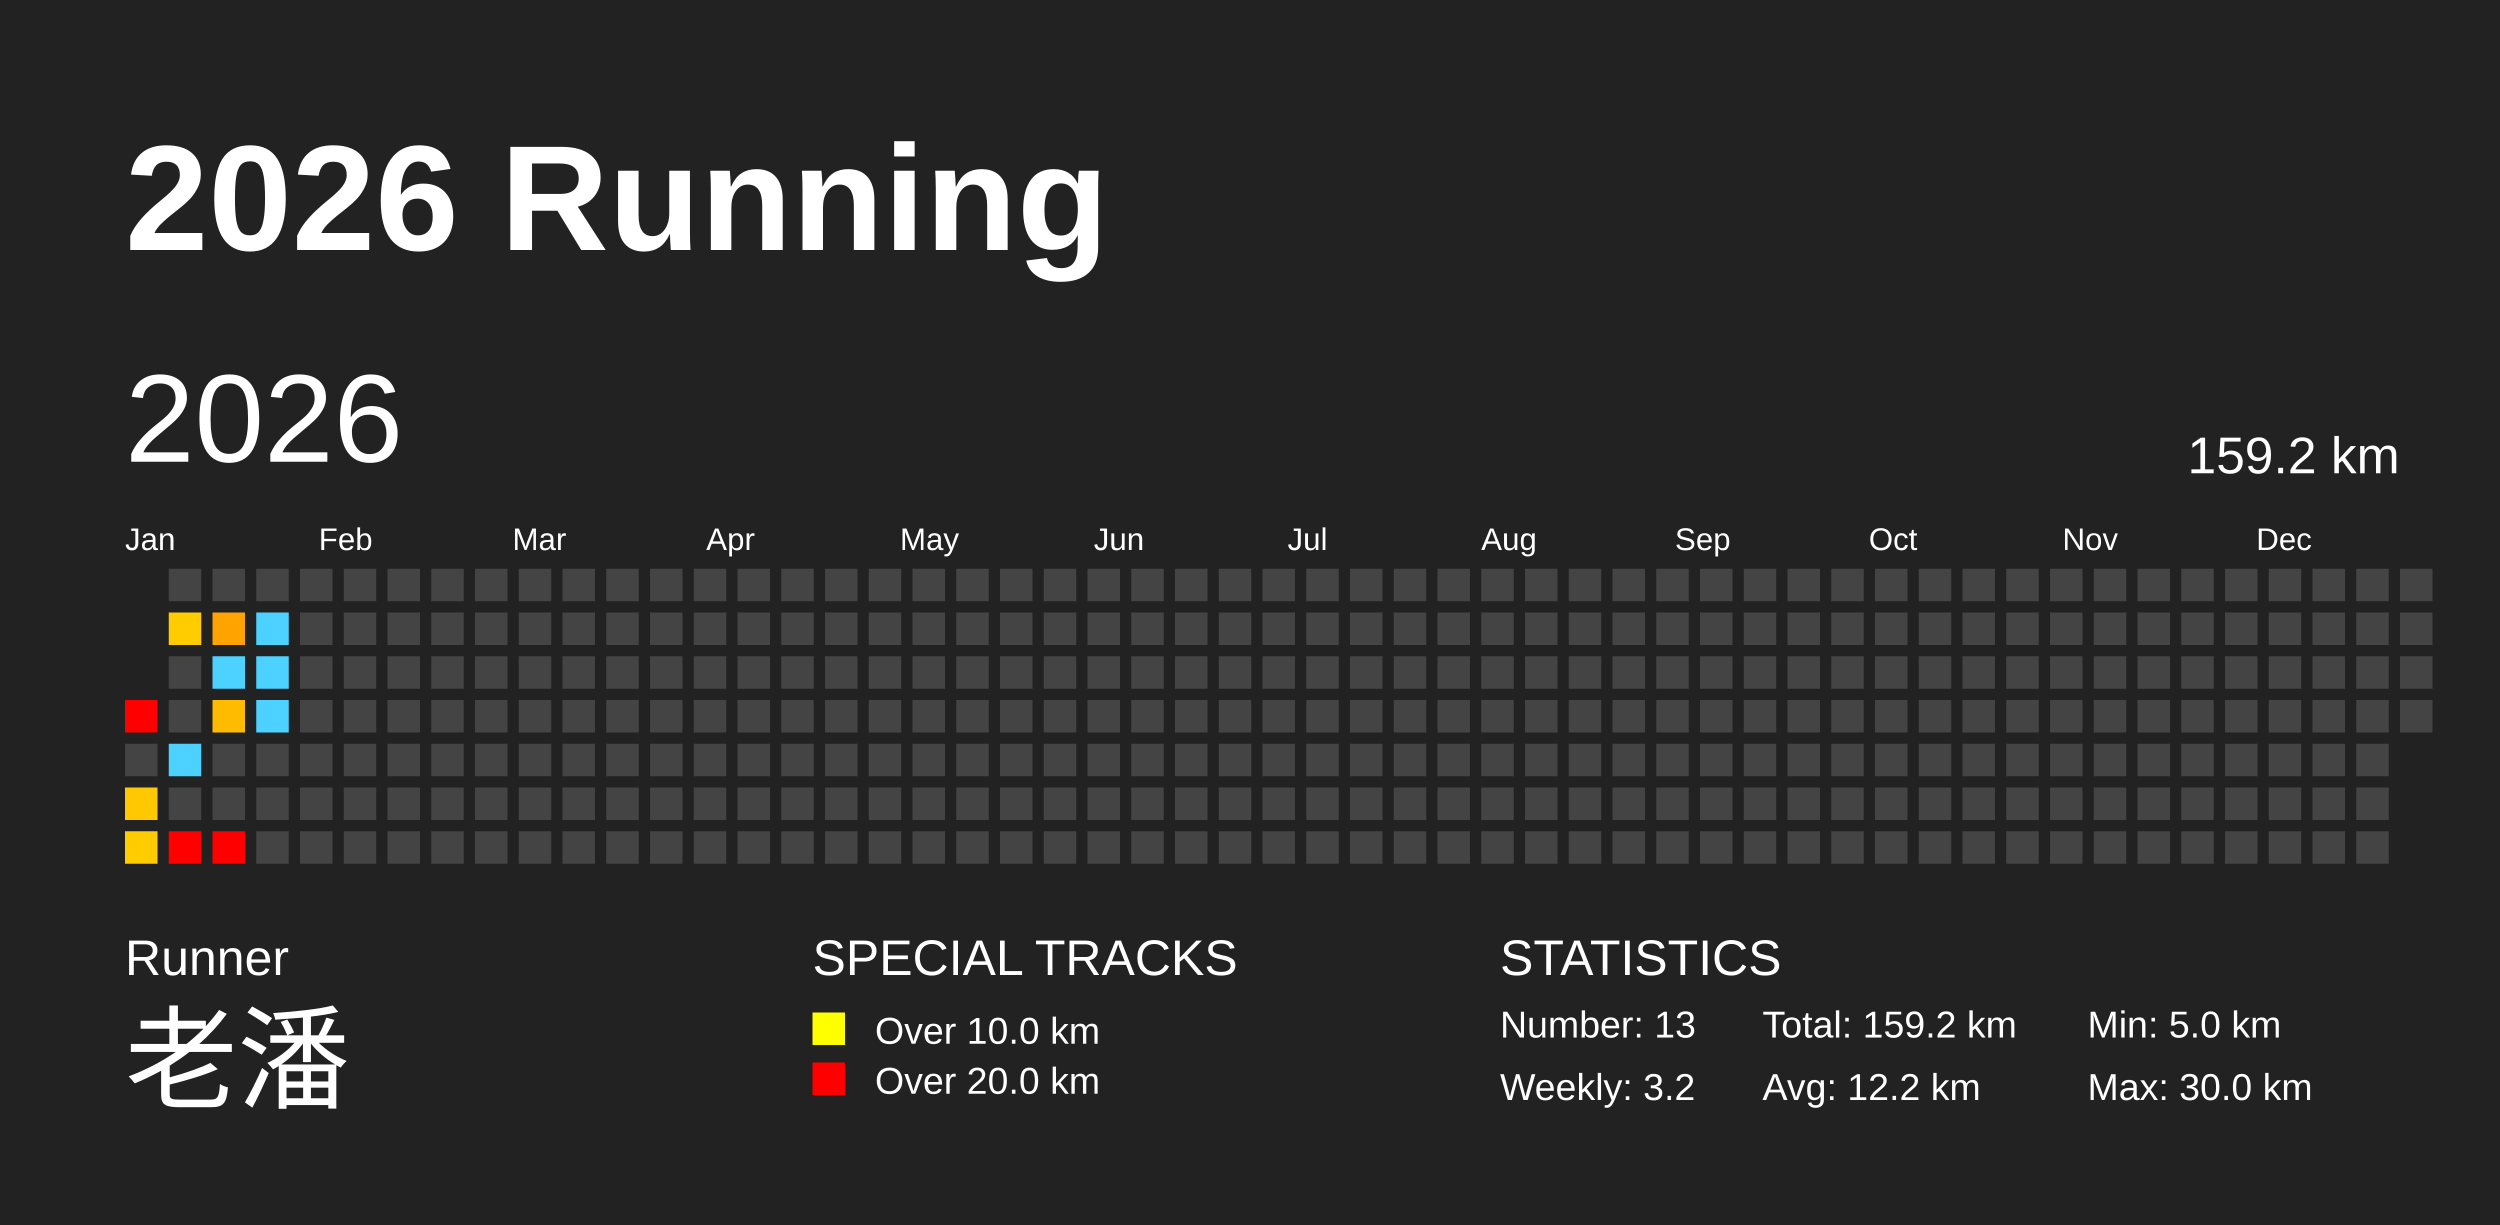
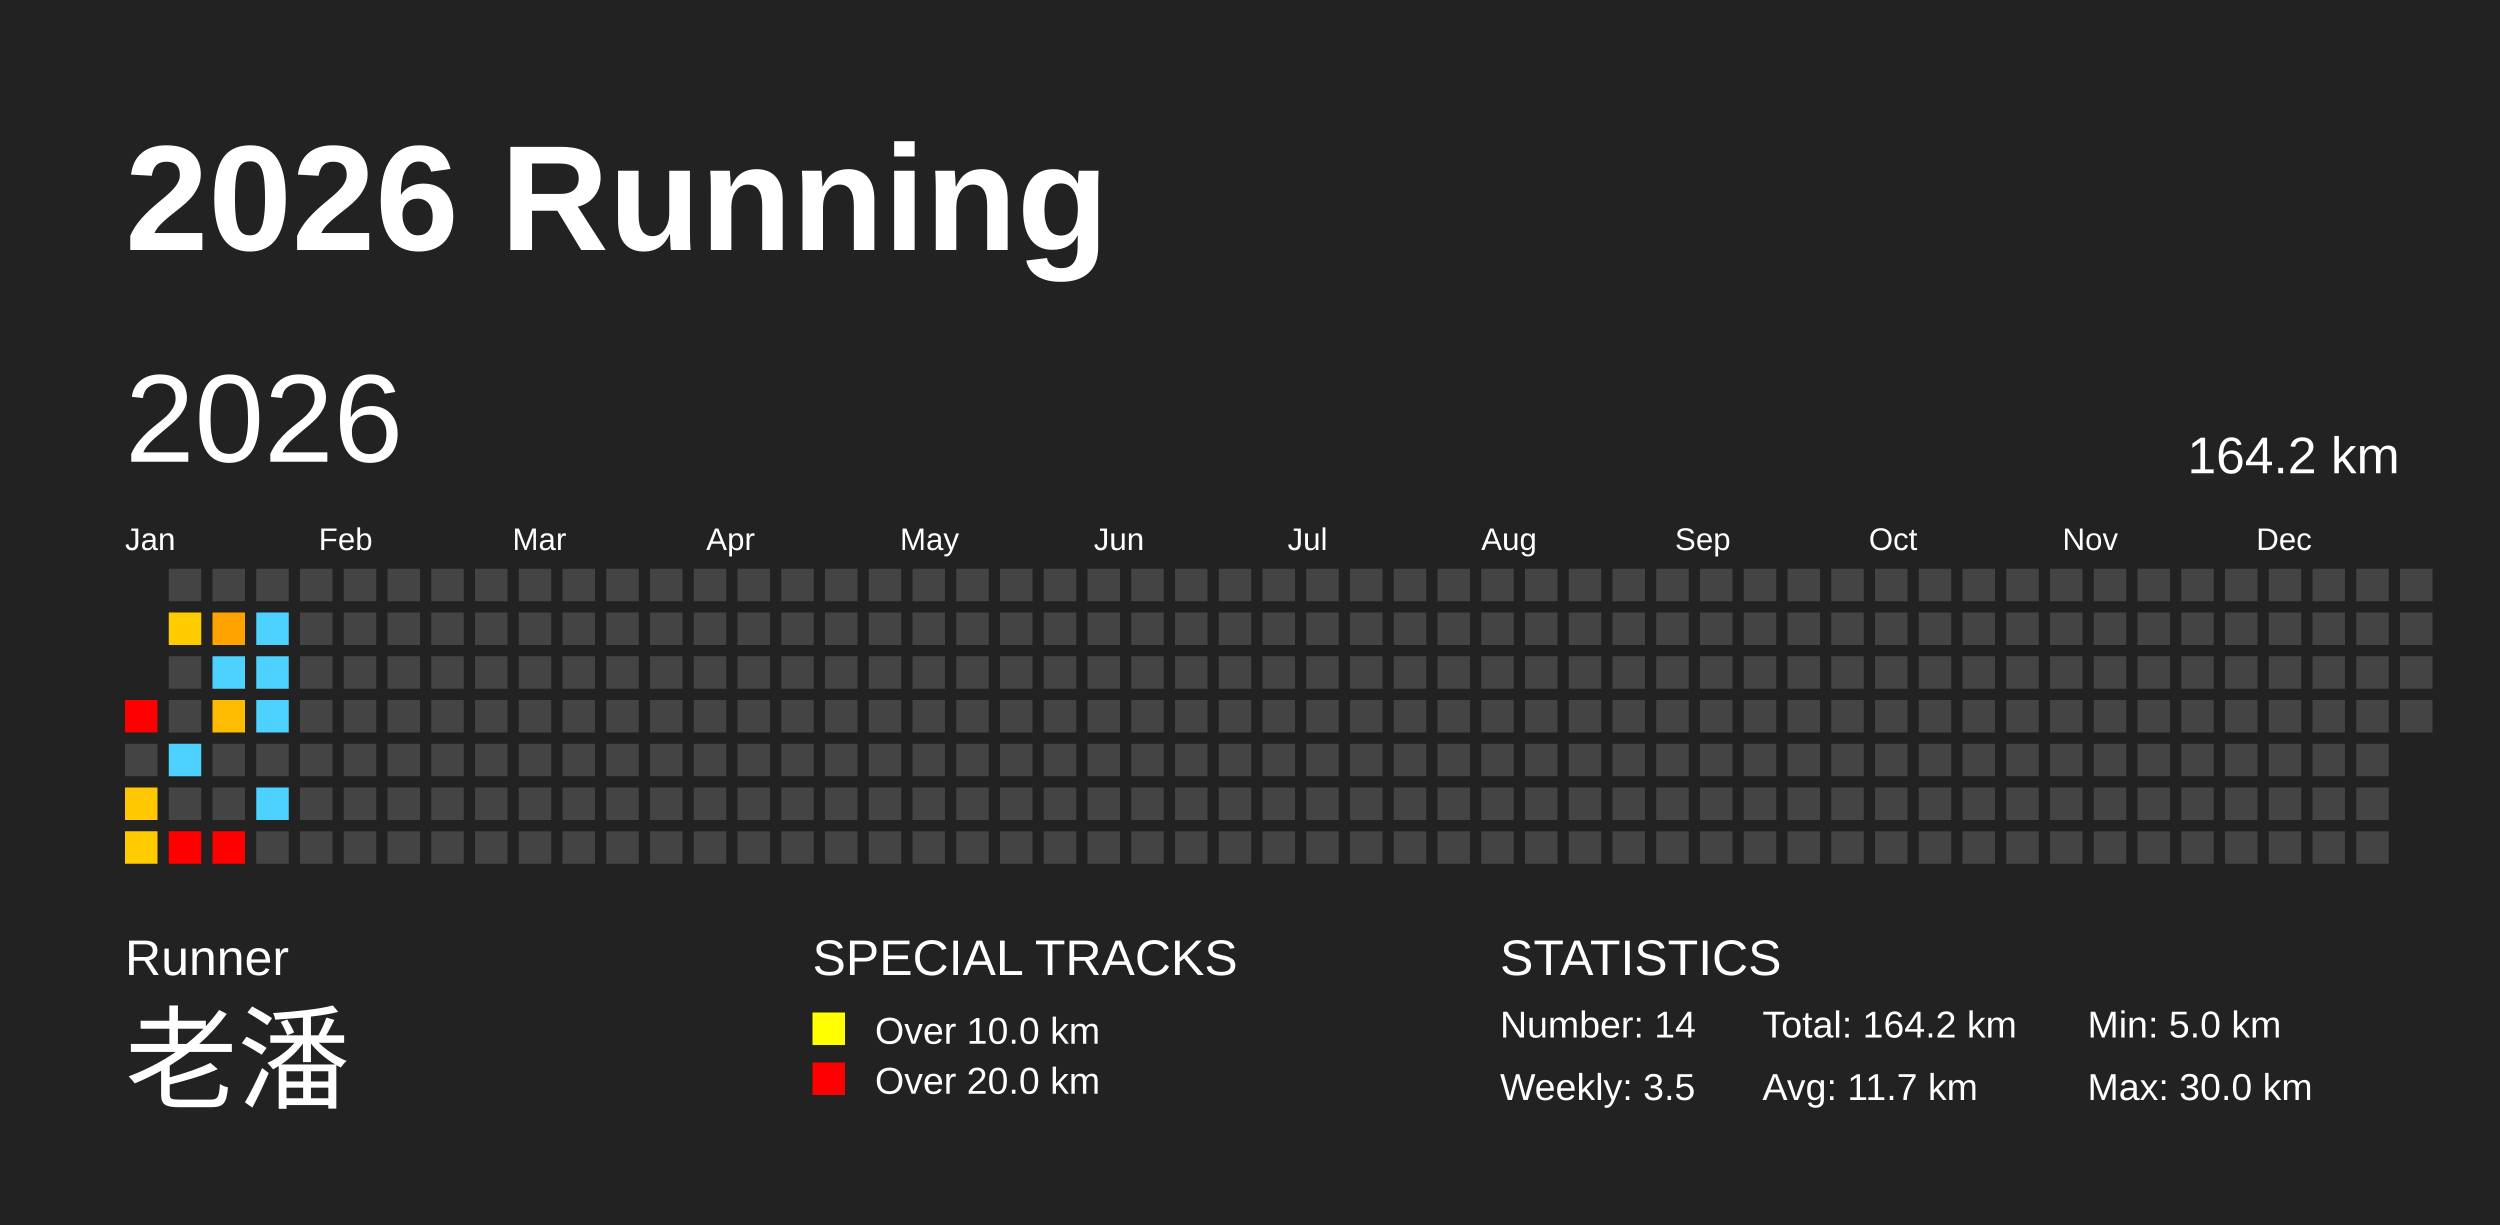
<svg xmlns="http://www.w3.org/2000/svg" baseProfile="full" height="98mm" version="1.1" viewBox="0,0,200,98" width="200mm">
  <defs />
  <rect fill="#222222" height="98" width="200" x="0" y="0" />
  <text fill="#FFFFFF" style="font-size:12px; font-family:Arial; font-weight:bold;" x="10" y="20">2026 Running</text>
  <text fill="#FFFFFF" style="font-size:4px; font-family:Arial" x="10" y="78">Runner</text>
  <text fill="#FFFFFF" style="font-size:9px; font-family:Arial" x="10" y="88">老潘</text>
  <text fill="#FFFFFF" style="font-size:4px; font-family:Arial" x="65" y="78">SPECIAL TRACKS</text>
  <rect fill="yellow" height="2.6" width="2.6" x="65" y="81" />
  <text fill="#FFFFFF" style="font-size:3px; font-family:Arial" x="70" y="83.5">Over 10.0 km</text>
  <rect fill="red" height="2.6" width="2.6" x="65" y="85" />
  <text fill="#FFFFFF" style="font-size:3px; font-family:Arial" x="70" y="87.5">Over 20.0 km</text>
  <text fill="#FFFFFF" style="font-size:4px; font-family:Arial" x="120" y="78">STATISTICS</text>
-   <text fill="#FFFFFF" style="font-size:3px; font-family:Arial" x="120" y="83">Number: 13</text>
-   <text fill="#FFFFFF" style="font-size:3px; font-family:Arial" x="120" y="88">Weekly: 3.2</text>
-   <text fill="#FFFFFF" style="font-size:3px; font-family:Arial" x="141" y="83">Total: 159.2 km</text>
-   <text fill="#FFFFFF" style="font-size:3px; font-family:Arial" x="141" y="88">Avg: 12.2 km</text>
+   <text fill="#FFFFFF" style="font-size:3px; font-family:Arial" x="120" y="83">Number: 14</text>
+   <text fill="#FFFFFF" style="font-size:3px; font-family:Arial" x="120" y="88">Weekly: 3.5</text>
+   <text fill="#FFFFFF" style="font-size:3px; font-family:Arial" x="141" y="83">Total: 164.2 km</text>
+   <text fill="#FFFFFF" style="font-size:3px; font-family:Arial" x="141" y="88">Avg: 11.7 km</text>
  <text fill="#FFFFFF" style="font-size:3px; font-family:Arial" x="167" y="83">Min: 5.0 km</text>
  <text fill="#FFFFFF" style="font-size:3px; font-family:Arial" x="167" y="88">Max: 30.0 km</text>
  <text dominant-baseline="hanging" fill="#FFFFFF" style="font-size:10.0px; font-family:Arial;" x="10" y="30">2026</text>
-   <text dominant-baseline="hanging" fill="#FFFFFF" style="font-size:4.125px; font-family:Arial;" x="175" y="35">159.2 km</text>
+   <text dominant-baseline="hanging" fill="#FFFFFF" style="font-size:4.125px; font-family:Arial;" x="175" y="35">164.2 km</text>
  <text fill="#FFFFFF" style="font-size:2.5px; font-family:Arial" x="10.0" y="44">Jan</text>
  <text fill="#FFFFFF" style="font-size:2.5px; font-family:Arial" x="25.5" y="44">Feb</text>
  <text fill="#FFFFFF" style="font-size:2.5px; font-family:Arial" x="41.0" y="44">Mar</text>
  <text fill="#FFFFFF" style="font-size:2.5px; font-family:Arial" x="56.5" y="44">Apr</text>
  <text fill="#FFFFFF" style="font-size:2.5px; font-family:Arial" x="72.0" y="44">May</text>
  <text fill="#FFFFFF" style="font-size:2.5px; font-family:Arial" x="87.5" y="44">Jun</text>
  <text fill="#FFFFFF" style="font-size:2.5px; font-family:Arial" x="103.0" y="44">Jul</text>
  <text fill="#FFFFFF" style="font-size:2.5px; font-family:Arial" x="118.5" y="44">Aug</text>
  <text fill="#FFFFFF" style="font-size:2.5px; font-family:Arial" x="134.0" y="44">Sep</text>
  <text fill="#FFFFFF" style="font-size:2.5px; font-family:Arial" x="149.5" y="44">Oct</text>
  <text fill="#FFFFFF" style="font-size:2.5px; font-family:Arial" x="165.0" y="44">Nov</text>
  <text fill="#FFFFFF" style="font-size:2.5px; font-family:Arial" x="180.5" y="44">Dec</text>
  <rect fill="red" height="2.6" width="2.6" x="10.0" y="56.0" />
  <rect fill="#444444" height="2.6" width="2.6" x="10.0" y="59.5" />
  <rect fill="#ffc800" height="2.6" width="2.6" x="10.0" y="63.0" />
  <rect fill="#ffcc00" height="2.6" width="2.6" x="10.0" y="66.5" />
  <rect fill="#444444" height="2.6" width="2.6" x="13.5" y="45.5" />
  <rect fill="#ffcc00" height="2.6" width="2.6" x="13.5" y="49.0" />
  <rect fill="#444444" height="2.6" width="2.6" x="13.5" y="52.5" />
  <rect fill="#444444" height="2.6" width="2.6" x="13.5" y="56.0" />
  <rect fill="#4dd2ff" height="2.6" width="2.6" x="13.5" y="59.5" />
  <rect fill="#444444" height="2.6" width="2.6" x="13.5" y="63.0" />
  <rect fill="red" height="2.6" width="2.6" x="13.5" y="66.5" />
  <rect fill="#444444" height="2.6" width="2.6" x="17.0" y="45.5" />
  <rect fill="#ffa300" height="2.6" width="2.6" x="17.0" y="49.0" />
  <rect fill="#4dd2ff" height="2.6" width="2.6" x="17.0" y="52.5" />
  <rect fill="#ffbb00" height="2.6" width="2.6" x="17.0" y="56.0" />
  <rect fill="#444444" height="2.6" width="2.6" x="17.0" y="59.5" />
  <rect fill="#444444" height="2.6" width="2.6" x="17.0" y="63.0" />
  <rect fill="red" height="2.6" width="2.6" x="17.0" y="66.5" />
  <rect fill="#444444" height="2.6" width="2.6" x="20.5" y="45.5" />
  <rect fill="#4dd2ff" height="2.6" width="2.6" x="20.5" y="49.0" />
  <rect fill="#4dd2ff" height="2.6" width="2.6" x="20.5" y="52.5" />
  <rect fill="#4dd2ff" height="2.6" width="2.6" x="20.5" y="56.0" />
  <rect fill="#444444" height="2.6" width="2.6" x="20.5" y="59.5" />
-   <rect fill="#444444" height="2.6" width="2.6" x="20.5" y="63.0" />
+   <rect fill="#4dd2ff" height="2.6" width="2.6" x="20.5" y="63.0" />
  <rect fill="#444444" height="2.6" width="2.6" x="20.5" y="66.5" />
  <rect fill="#444444" height="2.6" width="2.6" x="24.0" y="45.5" />
  <rect fill="#444444" height="2.6" width="2.6" x="24.0" y="49.0" />
  <rect fill="#444444" height="2.6" width="2.6" x="24.0" y="52.5" />
  <rect fill="#444444" height="2.6" width="2.6" x="24.0" y="56.0" />
  <rect fill="#444444" height="2.6" width="2.6" x="24.0" y="59.5" />
  <rect fill="#444444" height="2.6" width="2.6" x="24.0" y="63.0" />
  <rect fill="#444444" height="2.6" width="2.6" x="24.0" y="66.5" />
  <rect fill="#444444" height="2.6" width="2.6" x="27.5" y="45.5" />
  <rect fill="#444444" height="2.6" width="2.6" x="27.5" y="49.0" />
  <rect fill="#444444" height="2.6" width="2.6" x="27.5" y="52.5" />
  <rect fill="#444444" height="2.6" width="2.6" x="27.5" y="56.0" />
  <rect fill="#444444" height="2.6" width="2.6" x="27.5" y="59.5" />
  <rect fill="#444444" height="2.6" width="2.6" x="27.5" y="63.0" />
  <rect fill="#444444" height="2.6" width="2.6" x="27.5" y="66.5" />
  <rect fill="#444444" height="2.6" width="2.6" x="31.0" y="45.5" />
  <rect fill="#444444" height="2.6" width="2.6" x="31.0" y="49.0" />
  <rect fill="#444444" height="2.6" width="2.6" x="31.0" y="52.5" />
  <rect fill="#444444" height="2.6" width="2.6" x="31.0" y="56.0" />
  <rect fill="#444444" height="2.6" width="2.6" x="31.0" y="59.5" />
  <rect fill="#444444" height="2.6" width="2.6" x="31.0" y="63.0" />
  <rect fill="#444444" height="2.6" width="2.6" x="31.0" y="66.5" />
  <rect fill="#444444" height="2.6" width="2.6" x="34.5" y="45.5" />
  <rect fill="#444444" height="2.6" width="2.6" x="34.5" y="49.0" />
  <rect fill="#444444" height="2.6" width="2.6" x="34.5" y="52.5" />
  <rect fill="#444444" height="2.6" width="2.6" x="34.5" y="56.0" />
  <rect fill="#444444" height="2.6" width="2.6" x="34.5" y="59.5" />
  <rect fill="#444444" height="2.6" width="2.6" x="34.5" y="63.0" />
  <rect fill="#444444" height="2.6" width="2.6" x="34.5" y="66.5" />
  <rect fill="#444444" height="2.6" width="2.6" x="38.0" y="45.5" />
  <rect fill="#444444" height="2.6" width="2.6" x="38.0" y="49.0" />
  <rect fill="#444444" height="2.6" width="2.6" x="38.0" y="52.5" />
  <rect fill="#444444" height="2.6" width="2.6" x="38.0" y="56.0" />
  <rect fill="#444444" height="2.6" width="2.6" x="38.0" y="59.5" />
  <rect fill="#444444" height="2.6" width="2.6" x="38.0" y="63.0" />
  <rect fill="#444444" height="2.6" width="2.6" x="38.0" y="66.5" />
  <rect fill="#444444" height="2.6" width="2.6" x="41.5" y="45.5" />
  <rect fill="#444444" height="2.6" width="2.6" x="41.5" y="49.0" />
  <rect fill="#444444" height="2.6" width="2.6" x="41.5" y="52.5" />
  <rect fill="#444444" height="2.6" width="2.6" x="41.5" y="56.0" />
  <rect fill="#444444" height="2.6" width="2.6" x="41.5" y="59.5" />
  <rect fill="#444444" height="2.6" width="2.6" x="41.5" y="63.0" />
  <rect fill="#444444" height="2.6" width="2.6" x="41.5" y="66.5" />
  <rect fill="#444444" height="2.6" width="2.6" x="45.0" y="45.5" />
  <rect fill="#444444" height="2.6" width="2.6" x="45.0" y="49.0" />
  <rect fill="#444444" height="2.6" width="2.6" x="45.0" y="52.5" />
  <rect fill="#444444" height="2.6" width="2.6" x="45.0" y="56.0" />
  <rect fill="#444444" height="2.6" width="2.6" x="45.0" y="59.5" />
  <rect fill="#444444" height="2.6" width="2.6" x="45.0" y="63.0" />
  <rect fill="#444444" height="2.6" width="2.6" x="45.0" y="66.5" />
  <rect fill="#444444" height="2.6" width="2.6" x="48.5" y="45.5" />
  <rect fill="#444444" height="2.6" width="2.6" x="48.5" y="49.0" />
  <rect fill="#444444" height="2.6" width="2.6" x="48.5" y="52.5" />
  <rect fill="#444444" height="2.6" width="2.6" x="48.5" y="56.0" />
  <rect fill="#444444" height="2.6" width="2.6" x="48.5" y="59.5" />
  <rect fill="#444444" height="2.6" width="2.6" x="48.5" y="63.0" />
  <rect fill="#444444" height="2.6" width="2.6" x="48.5" y="66.5" />
  <rect fill="#444444" height="2.6" width="2.6" x="52.0" y="45.5" />
  <rect fill="#444444" height="2.6" width="2.6" x="52.0" y="49.0" />
  <rect fill="#444444" height="2.6" width="2.6" x="52.0" y="52.5" />
  <rect fill="#444444" height="2.6" width="2.6" x="52.0" y="56.0" />
  <rect fill="#444444" height="2.6" width="2.6" x="52.0" y="59.5" />
  <rect fill="#444444" height="2.6" width="2.6" x="52.0" y="63.0" />
  <rect fill="#444444" height="2.6" width="2.6" x="52.0" y="66.5" />
  <rect fill="#444444" height="2.6" width="2.6" x="55.5" y="45.5" />
  <rect fill="#444444" height="2.6" width="2.6" x="55.5" y="49.0" />
  <rect fill="#444444" height="2.6" width="2.6" x="55.5" y="52.5" />
  <rect fill="#444444" height="2.6" width="2.6" x="55.5" y="56.0" />
  <rect fill="#444444" height="2.6" width="2.6" x="55.5" y="59.5" />
  <rect fill="#444444" height="2.6" width="2.6" x="55.5" y="63.0" />
  <rect fill="#444444" height="2.6" width="2.6" x="55.5" y="66.5" />
  <rect fill="#444444" height="2.6" width="2.6" x="59.0" y="45.5" />
  <rect fill="#444444" height="2.6" width="2.6" x="59.0" y="49.0" />
  <rect fill="#444444" height="2.6" width="2.6" x="59.0" y="52.5" />
  <rect fill="#444444" height="2.6" width="2.6" x="59.0" y="56.0" />
  <rect fill="#444444" height="2.6" width="2.6" x="59.0" y="59.5" />
  <rect fill="#444444" height="2.6" width="2.6" x="59.0" y="63.0" />
  <rect fill="#444444" height="2.6" width="2.6" x="59.0" y="66.5" />
  <rect fill="#444444" height="2.6" width="2.6" x="62.5" y="45.5" />
  <rect fill="#444444" height="2.6" width="2.6" x="62.5" y="49.0" />
  <rect fill="#444444" height="2.6" width="2.6" x="62.5" y="52.5" />
  <rect fill="#444444" height="2.6" width="2.6" x="62.5" y="56.0" />
  <rect fill="#444444" height="2.6" width="2.6" x="62.5" y="59.5" />
  <rect fill="#444444" height="2.6" width="2.6" x="62.5" y="63.0" />
  <rect fill="#444444" height="2.6" width="2.6" x="62.5" y="66.5" />
  <rect fill="#444444" height="2.6" width="2.6" x="66.0" y="45.5" />
  <rect fill="#444444" height="2.6" width="2.6" x="66.0" y="49.0" />
  <rect fill="#444444" height="2.6" width="2.6" x="66.0" y="52.5" />
  <rect fill="#444444" height="2.6" width="2.6" x="66.0" y="56.0" />
  <rect fill="#444444" height="2.6" width="2.6" x="66.0" y="59.5" />
  <rect fill="#444444" height="2.6" width="2.6" x="66.0" y="63.0" />
  <rect fill="#444444" height="2.6" width="2.6" x="66.0" y="66.5" />
  <rect fill="#444444" height="2.6" width="2.6" x="69.5" y="45.5" />
  <rect fill="#444444" height="2.6" width="2.6" x="69.5" y="49.0" />
  <rect fill="#444444" height="2.6" width="2.6" x="69.5" y="52.5" />
  <rect fill="#444444" height="2.6" width="2.6" x="69.5" y="56.0" />
  <rect fill="#444444" height="2.6" width="2.6" x="69.5" y="59.5" />
  <rect fill="#444444" height="2.6" width="2.6" x="69.5" y="63.0" />
  <rect fill="#444444" height="2.6" width="2.6" x="69.5" y="66.5" />
  <rect fill="#444444" height="2.6" width="2.6" x="73.0" y="45.5" />
  <rect fill="#444444" height="2.6" width="2.6" x="73.0" y="49.0" />
  <rect fill="#444444" height="2.6" width="2.6" x="73.0" y="52.5" />
  <rect fill="#444444" height="2.6" width="2.6" x="73.0" y="56.0" />
  <rect fill="#444444" height="2.6" width="2.6" x="73.0" y="59.5" />
  <rect fill="#444444" height="2.6" width="2.6" x="73.0" y="63.0" />
  <rect fill="#444444" height="2.6" width="2.6" x="73.0" y="66.5" />
  <rect fill="#444444" height="2.6" width="2.6" x="76.5" y="45.5" />
  <rect fill="#444444" height="2.6" width="2.6" x="76.5" y="49.0" />
  <rect fill="#444444" height="2.6" width="2.6" x="76.5" y="52.5" />
  <rect fill="#444444" height="2.6" width="2.6" x="76.5" y="56.0" />
  <rect fill="#444444" height="2.6" width="2.6" x="76.5" y="59.5" />
  <rect fill="#444444" height="2.6" width="2.6" x="76.5" y="63.0" />
  <rect fill="#444444" height="2.6" width="2.6" x="76.5" y="66.5" />
  <rect fill="#444444" height="2.6" width="2.6" x="80.0" y="45.5" />
  <rect fill="#444444" height="2.6" width="2.6" x="80.0" y="49.0" />
  <rect fill="#444444" height="2.6" width="2.6" x="80.0" y="52.5" />
  <rect fill="#444444" height="2.6" width="2.6" x="80.0" y="56.0" />
  <rect fill="#444444" height="2.6" width="2.6" x="80.0" y="59.5" />
  <rect fill="#444444" height="2.6" width="2.6" x="80.0" y="63.0" />
  <rect fill="#444444" height="2.6" width="2.6" x="80.0" y="66.5" />
  <rect fill="#444444" height="2.6" width="2.6" x="83.5" y="45.5" />
  <rect fill="#444444" height="2.6" width="2.6" x="83.5" y="49.0" />
  <rect fill="#444444" height="2.6" width="2.6" x="83.5" y="52.5" />
  <rect fill="#444444" height="2.6" width="2.6" x="83.5" y="56.0" />
  <rect fill="#444444" height="2.6" width="2.6" x="83.5" y="59.5" />
  <rect fill="#444444" height="2.6" width="2.6" x="83.5" y="63.0" />
  <rect fill="#444444" height="2.6" width="2.6" x="83.5" y="66.5" />
  <rect fill="#444444" height="2.6" width="2.6" x="87.0" y="45.5" />
  <rect fill="#444444" height="2.6" width="2.6" x="87.0" y="49.0" />
  <rect fill="#444444" height="2.6" width="2.6" x="87.0" y="52.5" />
  <rect fill="#444444" height="2.6" width="2.6" x="87.0" y="56.0" />
  <rect fill="#444444" height="2.6" width="2.6" x="87.0" y="59.5" />
  <rect fill="#444444" height="2.6" width="2.6" x="87.0" y="63.0" />
  <rect fill="#444444" height="2.6" width="2.6" x="87.0" y="66.5" />
  <rect fill="#444444" height="2.6" width="2.6" x="90.5" y="45.5" />
  <rect fill="#444444" height="2.6" width="2.6" x="90.5" y="49.0" />
  <rect fill="#444444" height="2.6" width="2.6" x="90.5" y="52.5" />
  <rect fill="#444444" height="2.6" width="2.6" x="90.5" y="56.0" />
  <rect fill="#444444" height="2.6" width="2.6" x="90.5" y="59.5" />
  <rect fill="#444444" height="2.6" width="2.6" x="90.5" y="63.0" />
  <rect fill="#444444" height="2.6" width="2.6" x="90.5" y="66.5" />
  <rect fill="#444444" height="2.6" width="2.6" x="94.0" y="45.5" />
  <rect fill="#444444" height="2.6" width="2.6" x="94.0" y="49.0" />
  <rect fill="#444444" height="2.6" width="2.6" x="94.0" y="52.5" />
  <rect fill="#444444" height="2.6" width="2.6" x="94.0" y="56.0" />
  <rect fill="#444444" height="2.6" width="2.6" x="94.0" y="59.5" />
  <rect fill="#444444" height="2.6" width="2.6" x="94.0" y="63.0" />
  <rect fill="#444444" height="2.6" width="2.6" x="94.0" y="66.5" />
  <rect fill="#444444" height="2.6" width="2.6" x="97.5" y="45.5" />
  <rect fill="#444444" height="2.6" width="2.6" x="97.5" y="49.0" />
  <rect fill="#444444" height="2.6" width="2.6" x="97.5" y="52.5" />
  <rect fill="#444444" height="2.6" width="2.6" x="97.5" y="56.0" />
  <rect fill="#444444" height="2.6" width="2.6" x="97.5" y="59.5" />
  <rect fill="#444444" height="2.6" width="2.6" x="97.5" y="63.0" />
  <rect fill="#444444" height="2.6" width="2.6" x="97.5" y="66.5" />
  <rect fill="#444444" height="2.6" width="2.6" x="101.0" y="45.5" />
  <rect fill="#444444" height="2.6" width="2.6" x="101.0" y="49.0" />
  <rect fill="#444444" height="2.6" width="2.6" x="101.0" y="52.5" />
  <rect fill="#444444" height="2.6" width="2.6" x="101.0" y="56.0" />
  <rect fill="#444444" height="2.6" width="2.6" x="101.0" y="59.5" />
  <rect fill="#444444" height="2.6" width="2.6" x="101.0" y="63.0" />
  <rect fill="#444444" height="2.6" width="2.6" x="101.0" y="66.5" />
  <rect fill="#444444" height="2.6" width="2.6" x="104.5" y="45.5" />
  <rect fill="#444444" height="2.6" width="2.6" x="104.5" y="49.0" />
  <rect fill="#444444" height="2.6" width="2.6" x="104.5" y="52.5" />
  <rect fill="#444444" height="2.6" width="2.6" x="104.5" y="56.0" />
  <rect fill="#444444" height="2.6" width="2.6" x="104.5" y="59.5" />
  <rect fill="#444444" height="2.6" width="2.6" x="104.5" y="63.0" />
  <rect fill="#444444" height="2.6" width="2.6" x="104.5" y="66.5" />
  <rect fill="#444444" height="2.6" width="2.6" x="108.0" y="45.5" />
  <rect fill="#444444" height="2.6" width="2.6" x="108.0" y="49.0" />
  <rect fill="#444444" height="2.6" width="2.6" x="108.0" y="52.5" />
  <rect fill="#444444" height="2.6" width="2.6" x="108.0" y="56.0" />
  <rect fill="#444444" height="2.6" width="2.6" x="108.0" y="59.5" />
  <rect fill="#444444" height="2.6" width="2.6" x="108.0" y="63.0" />
  <rect fill="#444444" height="2.6" width="2.6" x="108.0" y="66.5" />
  <rect fill="#444444" height="2.6" width="2.6" x="111.5" y="45.5" />
  <rect fill="#444444" height="2.6" width="2.6" x="111.5" y="49.0" />
  <rect fill="#444444" height="2.6" width="2.6" x="111.5" y="52.5" />
  <rect fill="#444444" height="2.6" width="2.6" x="111.5" y="56.0" />
  <rect fill="#444444" height="2.6" width="2.6" x="111.5" y="59.5" />
  <rect fill="#444444" height="2.6" width="2.6" x="111.5" y="63.0" />
  <rect fill="#444444" height="2.6" width="2.6" x="111.5" y="66.5" />
  <rect fill="#444444" height="2.6" width="2.6" x="115.0" y="45.5" />
  <rect fill="#444444" height="2.6" width="2.6" x="115.0" y="49.0" />
  <rect fill="#444444" height="2.6" width="2.6" x="115.0" y="52.5" />
  <rect fill="#444444" height="2.6" width="2.6" x="115.0" y="56.0" />
  <rect fill="#444444" height="2.6" width="2.6" x="115.0" y="59.5" />
  <rect fill="#444444" height="2.6" width="2.6" x="115.0" y="63.0" />
  <rect fill="#444444" height="2.6" width="2.6" x="115.0" y="66.5" />
  <rect fill="#444444" height="2.6" width="2.6" x="118.5" y="45.5" />
  <rect fill="#444444" height="2.6" width="2.6" x="118.5" y="49.0" />
  <rect fill="#444444" height="2.6" width="2.6" x="118.5" y="52.5" />
  <rect fill="#444444" height="2.6" width="2.6" x="118.5" y="56.0" />
  <rect fill="#444444" height="2.6" width="2.6" x="118.5" y="59.5" />
  <rect fill="#444444" height="2.6" width="2.6" x="118.5" y="63.0" />
  <rect fill="#444444" height="2.6" width="2.6" x="118.5" y="66.5" />
  <rect fill="#444444" height="2.6" width="2.6" x="122.0" y="45.5" />
  <rect fill="#444444" height="2.6" width="2.6" x="122.0" y="49.0" />
  <rect fill="#444444" height="2.6" width="2.6" x="122.0" y="52.5" />
  <rect fill="#444444" height="2.6" width="2.6" x="122.0" y="56.0" />
  <rect fill="#444444" height="2.6" width="2.6" x="122.0" y="59.5" />
  <rect fill="#444444" height="2.6" width="2.6" x="122.0" y="63.0" />
  <rect fill="#444444" height="2.6" width="2.6" x="122.0" y="66.5" />
  <rect fill="#444444" height="2.6" width="2.6" x="125.5" y="45.5" />
  <rect fill="#444444" height="2.6" width="2.6" x="125.5" y="49.0" />
  <rect fill="#444444" height="2.6" width="2.6" x="125.5" y="52.5" />
  <rect fill="#444444" height="2.6" width="2.6" x="125.5" y="56.0" />
  <rect fill="#444444" height="2.6" width="2.6" x="125.5" y="59.5" />
  <rect fill="#444444" height="2.6" width="2.6" x="125.5" y="63.0" />
  <rect fill="#444444" height="2.6" width="2.6" x="125.5" y="66.5" />
  <rect fill="#444444" height="2.6" width="2.6" x="129.0" y="45.5" />
  <rect fill="#444444" height="2.6" width="2.6" x="129.0" y="49.0" />
  <rect fill="#444444" height="2.6" width="2.6" x="129.0" y="52.5" />
  <rect fill="#444444" height="2.6" width="2.6" x="129.0" y="56.0" />
  <rect fill="#444444" height="2.6" width="2.6" x="129.0" y="59.5" />
  <rect fill="#444444" height="2.6" width="2.6" x="129.0" y="63.0" />
  <rect fill="#444444" height="2.6" width="2.6" x="129.0" y="66.5" />
  <rect fill="#444444" height="2.6" width="2.6" x="132.5" y="45.5" />
  <rect fill="#444444" height="2.6" width="2.6" x="132.5" y="49.0" />
  <rect fill="#444444" height="2.6" width="2.6" x="132.5" y="52.5" />
  <rect fill="#444444" height="2.6" width="2.6" x="132.5" y="56.0" />
  <rect fill="#444444" height="2.6" width="2.6" x="132.5" y="59.5" />
  <rect fill="#444444" height="2.6" width="2.6" x="132.5" y="63.0" />
  <rect fill="#444444" height="2.6" width="2.6" x="132.5" y="66.5" />
  <rect fill="#444444" height="2.6" width="2.6" x="136.0" y="45.5" />
  <rect fill="#444444" height="2.6" width="2.6" x="136.0" y="49.0" />
  <rect fill="#444444" height="2.6" width="2.6" x="136.0" y="52.5" />
  <rect fill="#444444" height="2.6" width="2.6" x="136.0" y="56.0" />
  <rect fill="#444444" height="2.6" width="2.6" x="136.0" y="59.5" />
  <rect fill="#444444" height="2.6" width="2.6" x="136.0" y="63.0" />
  <rect fill="#444444" height="2.6" width="2.6" x="136.0" y="66.5" />
  <rect fill="#444444" height="2.6" width="2.6" x="139.5" y="45.5" />
  <rect fill="#444444" height="2.6" width="2.6" x="139.5" y="49.0" />
  <rect fill="#444444" height="2.6" width="2.6" x="139.5" y="52.5" />
  <rect fill="#444444" height="2.6" width="2.6" x="139.5" y="56.0" />
  <rect fill="#444444" height="2.6" width="2.6" x="139.5" y="59.5" />
  <rect fill="#444444" height="2.6" width="2.6" x="139.5" y="63.0" />
  <rect fill="#444444" height="2.6" width="2.6" x="139.5" y="66.5" />
  <rect fill="#444444" height="2.6" width="2.6" x="143.0" y="45.5" />
  <rect fill="#444444" height="2.6" width="2.6" x="143.0" y="49.0" />
  <rect fill="#444444" height="2.6" width="2.6" x="143.0" y="52.5" />
  <rect fill="#444444" height="2.6" width="2.6" x="143.0" y="56.0" />
  <rect fill="#444444" height="2.6" width="2.6" x="143.0" y="59.5" />
  <rect fill="#444444" height="2.6" width="2.6" x="143.0" y="63.0" />
  <rect fill="#444444" height="2.6" width="2.6" x="143.0" y="66.5" />
  <rect fill="#444444" height="2.6" width="2.6" x="146.5" y="45.5" />
  <rect fill="#444444" height="2.6" width="2.6" x="146.5" y="49.0" />
  <rect fill="#444444" height="2.6" width="2.6" x="146.5" y="52.5" />
  <rect fill="#444444" height="2.6" width="2.6" x="146.5" y="56.0" />
  <rect fill="#444444" height="2.6" width="2.6" x="146.5" y="59.5" />
  <rect fill="#444444" height="2.6" width="2.6" x="146.5" y="63.0" />
  <rect fill="#444444" height="2.6" width="2.6" x="146.5" y="66.5" />
  <rect fill="#444444" height="2.6" width="2.6" x="150.0" y="45.5" />
  <rect fill="#444444" height="2.6" width="2.6" x="150.0" y="49.0" />
  <rect fill="#444444" height="2.6" width="2.6" x="150.0" y="52.5" />
  <rect fill="#444444" height="2.6" width="2.6" x="150.0" y="56.0" />
  <rect fill="#444444" height="2.6" width="2.6" x="150.0" y="59.5" />
  <rect fill="#444444" height="2.6" width="2.6" x="150.0" y="63.0" />
  <rect fill="#444444" height="2.6" width="2.6" x="150.0" y="66.5" />
  <rect fill="#444444" height="2.6" width="2.6" x="153.5" y="45.5" />
  <rect fill="#444444" height="2.6" width="2.6" x="153.5" y="49.0" />
  <rect fill="#444444" height="2.6" width="2.6" x="153.5" y="52.5" />
  <rect fill="#444444" height="2.6" width="2.6" x="153.5" y="56.0" />
  <rect fill="#444444" height="2.6" width="2.6" x="153.5" y="59.5" />
  <rect fill="#444444" height="2.6" width="2.6" x="153.5" y="63.0" />
  <rect fill="#444444" height="2.6" width="2.6" x="153.5" y="66.5" />
  <rect fill="#444444" height="2.6" width="2.6" x="157.0" y="45.5" />
  <rect fill="#444444" height="2.6" width="2.6" x="157.0" y="49.0" />
  <rect fill="#444444" height="2.6" width="2.6" x="157.0" y="52.5" />
  <rect fill="#444444" height="2.6" width="2.6" x="157.0" y="56.0" />
  <rect fill="#444444" height="2.6" width="2.6" x="157.0" y="59.5" />
  <rect fill="#444444" height="2.6" width="2.6" x="157.0" y="63.0" />
  <rect fill="#444444" height="2.6" width="2.6" x="157.0" y="66.5" />
  <rect fill="#444444" height="2.6" width="2.6" x="160.5" y="45.5" />
  <rect fill="#444444" height="2.6" width="2.6" x="160.5" y="49.0" />
  <rect fill="#444444" height="2.6" width="2.6" x="160.5" y="52.5" />
  <rect fill="#444444" height="2.6" width="2.6" x="160.5" y="56.0" />
  <rect fill="#444444" height="2.6" width="2.6" x="160.5" y="59.5" />
  <rect fill="#444444" height="2.6" width="2.6" x="160.5" y="63.0" />
  <rect fill="#444444" height="2.6" width="2.6" x="160.5" y="66.5" />
  <rect fill="#444444" height="2.6" width="2.6" x="164.0" y="45.5" />
  <rect fill="#444444" height="2.6" width="2.6" x="164.0" y="49.0" />
  <rect fill="#444444" height="2.6" width="2.6" x="164.0" y="52.5" />
  <rect fill="#444444" height="2.6" width="2.6" x="164.0" y="56.0" />
  <rect fill="#444444" height="2.6" width="2.6" x="164.0" y="59.5" />
  <rect fill="#444444" height="2.6" width="2.6" x="164.0" y="63.0" />
  <rect fill="#444444" height="2.6" width="2.6" x="164.0" y="66.5" />
  <rect fill="#444444" height="2.6" width="2.6" x="167.5" y="45.5" />
  <rect fill="#444444" height="2.6" width="2.6" x="167.5" y="49.0" />
  <rect fill="#444444" height="2.6" width="2.6" x="167.5" y="52.5" />
  <rect fill="#444444" height="2.6" width="2.6" x="167.5" y="56.0" />
  <rect fill="#444444" height="2.6" width="2.6" x="167.5" y="59.5" />
  <rect fill="#444444" height="2.6" width="2.6" x="167.5" y="63.0" />
  <rect fill="#444444" height="2.6" width="2.6" x="167.5" y="66.5" />
  <rect fill="#444444" height="2.6" width="2.6" x="171.0" y="45.5" />
  <rect fill="#444444" height="2.6" width="2.6" x="171.0" y="49.0" />
  <rect fill="#444444" height="2.6" width="2.6" x="171.0" y="52.5" />
  <rect fill="#444444" height="2.6" width="2.6" x="171.0" y="56.0" />
  <rect fill="#444444" height="2.6" width="2.6" x="171.0" y="59.5" />
  <rect fill="#444444" height="2.6" width="2.6" x="171.0" y="63.0" />
  <rect fill="#444444" height="2.6" width="2.6" x="171.0" y="66.5" />
  <rect fill="#444444" height="2.6" width="2.6" x="174.5" y="45.5" />
  <rect fill="#444444" height="2.6" width="2.6" x="174.5" y="49.0" />
  <rect fill="#444444" height="2.6" width="2.6" x="174.5" y="52.5" />
  <rect fill="#444444" height="2.6" width="2.6" x="174.5" y="56.0" />
  <rect fill="#444444" height="2.6" width="2.6" x="174.5" y="59.5" />
  <rect fill="#444444" height="2.6" width="2.6" x="174.5" y="63.0" />
  <rect fill="#444444" height="2.6" width="2.6" x="174.5" y="66.5" />
  <rect fill="#444444" height="2.6" width="2.6" x="178.0" y="45.5" />
  <rect fill="#444444" height="2.6" width="2.6" x="178.0" y="49.0" />
  <rect fill="#444444" height="2.6" width="2.6" x="178.0" y="52.5" />
  <rect fill="#444444" height="2.6" width="2.6" x="178.0" y="56.0" />
  <rect fill="#444444" height="2.6" width="2.6" x="178.0" y="59.5" />
  <rect fill="#444444" height="2.6" width="2.6" x="178.0" y="63.0" />
  <rect fill="#444444" height="2.6" width="2.6" x="178.0" y="66.5" />
  <rect fill="#444444" height="2.6" width="2.6" x="181.5" y="45.5" />
  <rect fill="#444444" height="2.6" width="2.6" x="181.5" y="49.0" />
  <rect fill="#444444" height="2.6" width="2.6" x="181.5" y="52.5" />
  <rect fill="#444444" height="2.6" width="2.6" x="181.5" y="56.0" />
  <rect fill="#444444" height="2.6" width="2.6" x="181.5" y="59.5" />
  <rect fill="#444444" height="2.6" width="2.6" x="181.5" y="63.0" />
  <rect fill="#444444" height="2.6" width="2.6" x="181.5" y="66.5" />
  <rect fill="#444444" height="2.6" width="2.6" x="185.0" y="45.5" />
  <rect fill="#444444" height="2.6" width="2.6" x="185.0" y="49.0" />
  <rect fill="#444444" height="2.6" width="2.6" x="185.0" y="52.5" />
  <rect fill="#444444" height="2.6" width="2.6" x="185.0" y="56.0" />
  <rect fill="#444444" height="2.6" width="2.6" x="185.0" y="59.5" />
  <rect fill="#444444" height="2.6" width="2.6" x="185.0" y="63.0" />
  <rect fill="#444444" height="2.6" width="2.6" x="185.0" y="66.5" />
  <rect fill="#444444" height="2.6" width="2.6" x="188.5" y="45.5" />
  <rect fill="#444444" height="2.6" width="2.6" x="188.5" y="49.0" />
  <rect fill="#444444" height="2.6" width="2.6" x="188.5" y="52.5" />
  <rect fill="#444444" height="2.6" width="2.6" x="188.5" y="56.0" />
  <rect fill="#444444" height="2.6" width="2.6" x="188.5" y="59.5" />
  <rect fill="#444444" height="2.6" width="2.6" x="188.5" y="63.0" />
  <rect fill="#444444" height="2.6" width="2.6" x="188.5" y="66.5" />
  <rect fill="#444444" height="2.6" width="2.6" x="192.0" y="45.5" />
  <rect fill="#444444" height="2.6" width="2.6" x="192.0" y="49.0" />
  <rect fill="#444444" height="2.6" width="2.6" x="192.0" y="52.5" />
  <rect fill="#444444" height="2.6" width="2.6" x="192.0" y="56.0" />
</svg>
